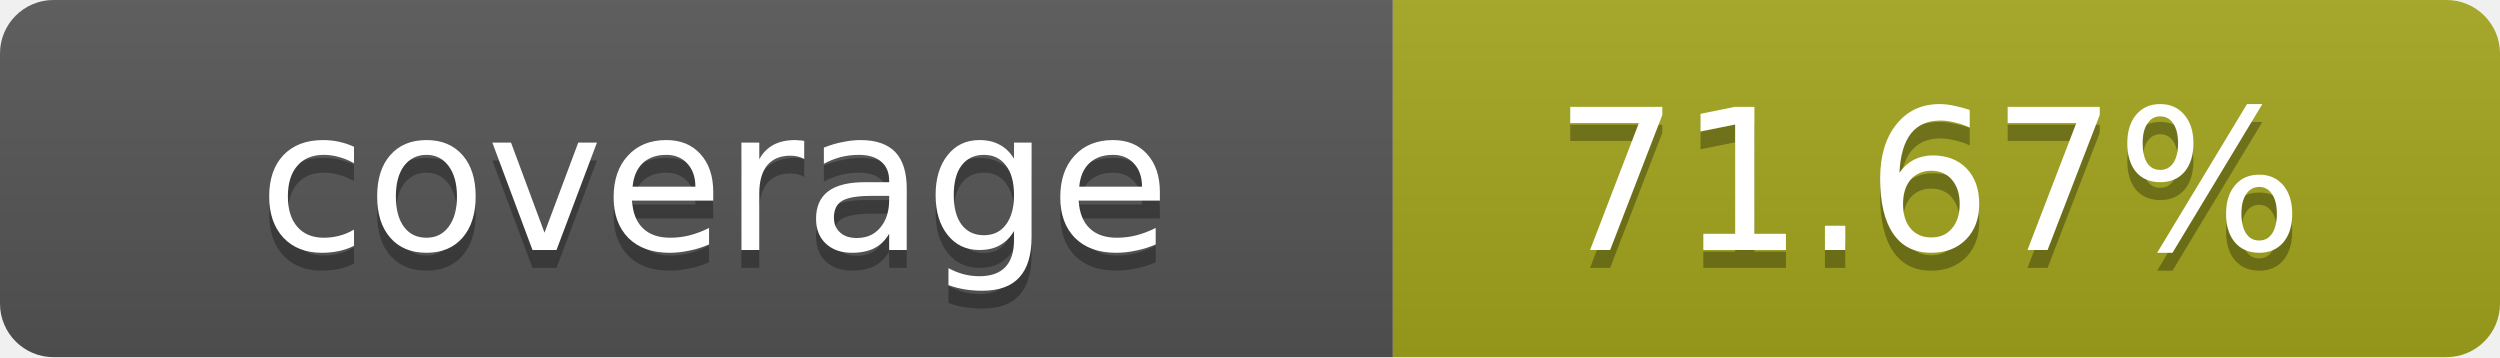
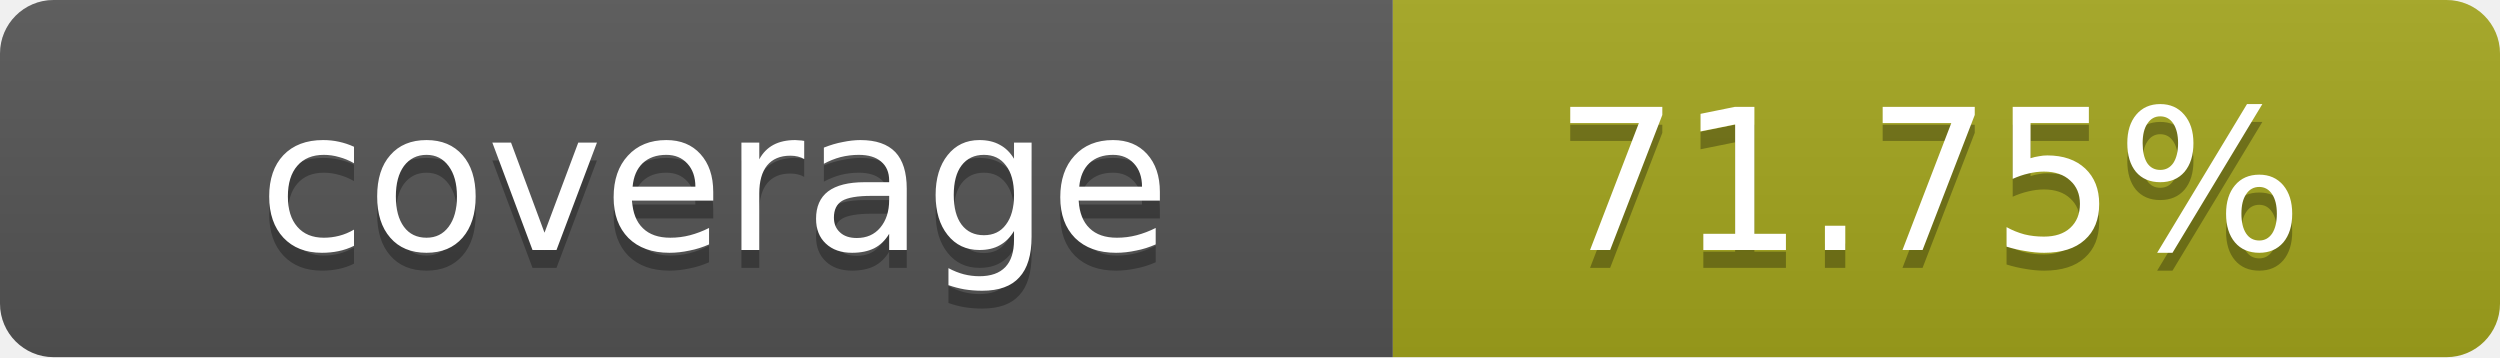
- <svg xmlns="http://www.w3.org/2000/svg" width="140" height="20" role="img" aria-label="coverage: 71.67%">
+ <svg xmlns="http://www.w3.org/2000/svg" width="140" height="20" role="img" aria-label="coverage: 71.75%">
  <linearGradient id="s" x2="0" y2="100%">
    <stop offset="0" stop-color="#bbb" stop-opacity=".1" />
    <stop offset="1" stop-opacity=".1" />
  </linearGradient>
  <clipPath id="r">
    <rect width="140" height="20" rx="3" fill="#fff" />
  </clipPath>
  <g clip-path="url(#r)">
    <rect width="78" height="20" fill="#555" />
    <rect x="78" width="62" height="20" fill="#a4a61d" />
    <rect width="140" height="20" fill="url(#s)" />
  </g>
  <g fill="#fff" text-anchor="middle" font-family="Verdana,Geneva,DejaVu Sans,sans-serif" text-rendering="geometricPrecision" font-size="11">
    <text x="40" y="15" fill="#010101" fill-opacity=".3">coverage</text>
    <text x="40" y="14">coverage</text>
-     <text x="108" y="15" fill="#010101" fill-opacity=".3">71.67%</text>
-     <text x="108" y="14">71.67%</text>
+     <text x="108" y="15" fill="#010101" fill-opacity=".3">71.75%</text>
+     <text x="108" y="14">71.75%</text>
  </g>
</svg>
